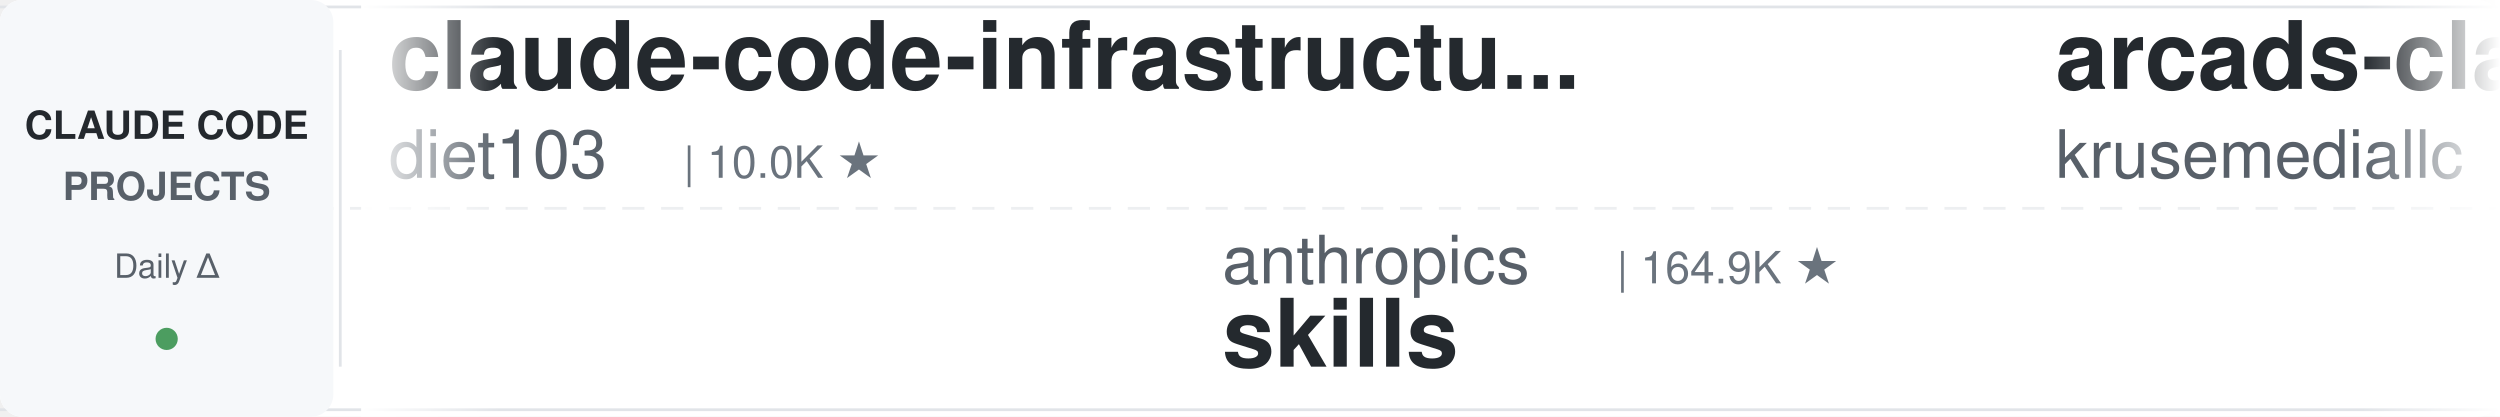
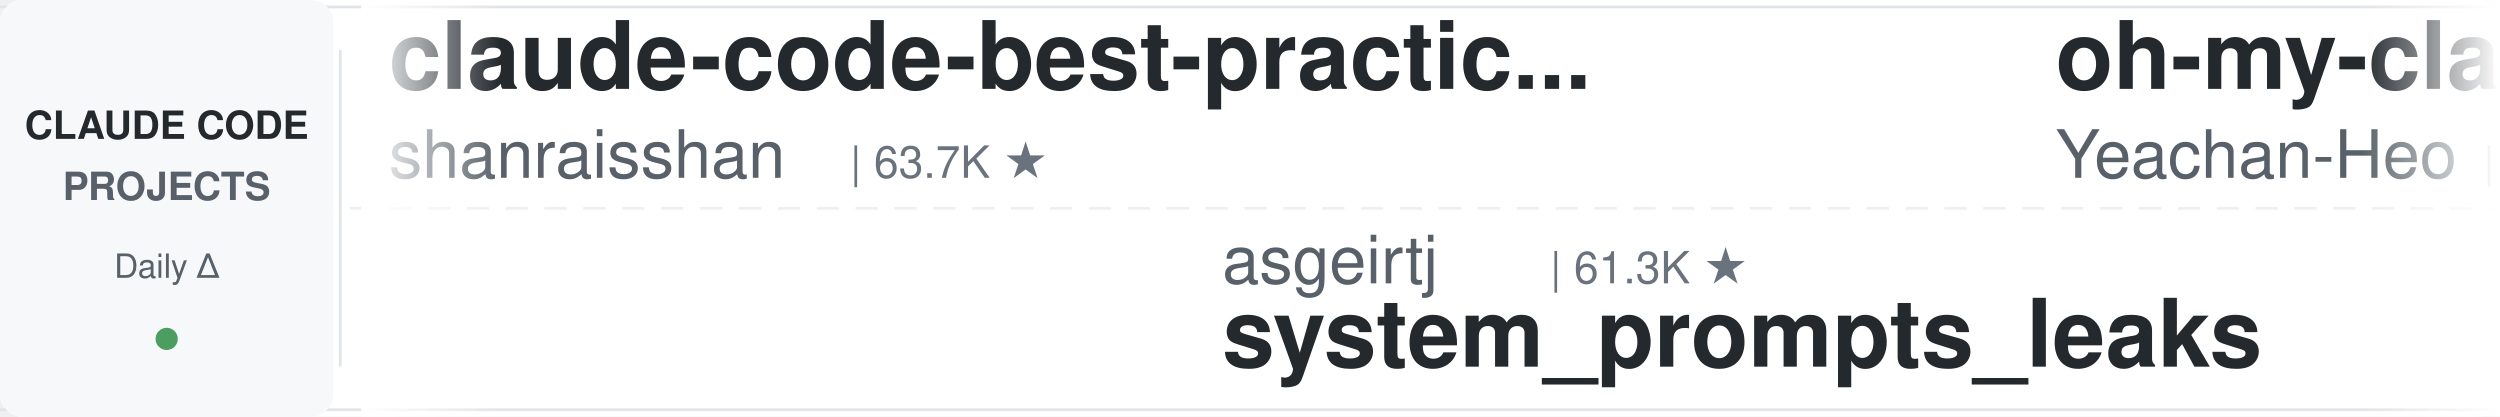
<svg xmlns="http://www.w3.org/2000/svg" width="900" height="150">
  <defs>
    <linearGradient id="leftFade" x1="0%" y1="0%" x2="100%" y2="0%">
      <stop offset="0%" style="stop-color:#ffffff;stop-opacity:1" />
      <stop offset="100%" style="stop-color:#ffffff;stop-opacity:0" />
    </linearGradient>
    <linearGradient id="rightFade" x1="0%" y1="0%" x2="100%" y2="0%">
      <stop offset="0%" style="stop-color:#ffffff;stop-opacity:0" />
      <stop offset="100%" style="stop-color:#ffffff;stop-opacity:1" />
    </linearGradient>
  </defs>
  <rect width="900" height="150" fill="#ffffff" rx="8" />
  <rect x="0" y="2" width="900" height="1" fill="#e1e4e8" />
  <rect x="0" y="147" width="900" height="1" fill="#e1e4e8" />
  <line x1="0" y1="75" x2="900" y2="75" stroke="#e1e4e8" stroke-width="1" stroke-dasharray="8 6" opacity="0.6" />
  <rect x="0" y="0" width="120" height="150" fill="#f6f8fa" rx="8" />
  <text x="60" y="50" font-family="-apple-system, BlinkMacSystemFont, 'Segoe UI', Helvetica, Arial, sans-serif" font-size="14" font-weight="600" fill="#24292e" text-anchor="middle">CLAUDE CODE</text>
  <text x="60" y="72" font-family="-apple-system, BlinkMacSystemFont, 'Segoe UI', Helvetica, Arial, sans-serif" font-size="14" font-weight="600" fill="#586069" text-anchor="middle">PROJECTS</text>
  <text x="60" y="100" font-family="-apple-system, BlinkMacSystemFont, 'Segoe UI', Helvetica, Arial, sans-serif" font-size="12" font-weight="500" fill="#586069" text-anchor="middle">Daily Δ</text>
  <circle cx="60" cy="122" r="4" fill="#22863a" opacity="0.8" />
  <rect x="122" y="18" width="1" height="114" fill="#e1e4e8" />
  <clipPath id="tickerClip">
    <rect x="130" y="0" width="770" height="150" />
  </clipPath>
  <g clip-path="url(#tickerClip)">
    <g id="tickerItems">
      <animateTransform attributeName="transform" attributeType="XML" type="translate" from="0 0" to="-3000 0" dur="54s" repeatCount="indefinite" />
      <g transform="translate(0, 0)">
-         <text x="140" y="32" font-family="-apple-system, BlinkMacSystemFont, 'Segoe UI', Helvetica, Arial, sans-serif" font-size="34" font-weight="600" fill="#24292e">claude-code-infrastructu...</text>
-         <text x="140" y="64" font-family="-apple-system, BlinkMacSystemFont, 'Segoe UI', Helvetica, Arial, sans-serif" font-size="24" font-weight="400" fill="#586069">diet103</text>
-         <text x="246" y="64" font-family="-apple-system, BlinkMacSystemFont, 'Segoe UI', Helvetica, Arial, sans-serif" font-size="16" font-weight="500" fill="#6a737d">| 10.0K ★</text>
+         <text x="140" y="32" font-family="-apple-system, BlinkMacSystemFont, 'Segoe UI', Helvetica, Arial, sans-serif" font-size="34" font-weight="600" fill="#24292e">claude-code-best-practic...</text>
+         <text x="140" y="64" font-family="-apple-system, BlinkMacSystemFont, 'Segoe UI', Helvetica, Arial, sans-serif" font-size="24" font-weight="400" fill="#586069">shanraisshan</text>
+         <text x="306" y="64" font-family="-apple-system, BlinkMacSystemFont, 'Segoe UI', Helvetica, Arial, sans-serif" font-size="16" font-weight="500" fill="#6a737d">| 63.7K ★</text>
      </g>
      <g transform="translate(300, 0)">
-         <text x="140" y="102" font-family="-apple-system, BlinkMacSystemFont, 'Segoe UI', Helvetica, Arial, sans-serif" font-size="24" font-weight="400" fill="#586069">anthropics</text>
-         <text x="282" y="102" font-family="-apple-system, BlinkMacSystemFont, 'Segoe UI', Helvetica, Arial, sans-serif" font-size="16" font-weight="500" fill="#6a737d">| 164.9K ★</text>
-         <text x="140" y="132" font-family="-apple-system, BlinkMacSystemFont, 'Segoe UI', Helvetica, Arial, sans-serif" font-size="34" font-weight="600" fill="#24292e">skills</text>
+         <text x="140" y="102" font-family="-apple-system, BlinkMacSystemFont, 'Segoe UI', Helvetica, Arial, sans-serif" font-size="24" font-weight="400" fill="#586069">asgeirtj</text>
+         <text x="258" y="102" font-family="-apple-system, BlinkMacSystemFont, 'Segoe UI', Helvetica, Arial, sans-serif" font-size="16" font-weight="500" fill="#6a737d">| 61.3K ★</text>
+         <text x="140" y="132" font-family="-apple-system, BlinkMacSystemFont, 'Segoe UI', Helvetica, Arial, sans-serif" font-size="34" font-weight="600" fill="#24292e">system_prompts_leaks</text>
      </g>
      <g transform="translate(600, 0)">
-         <text x="140" y="32" font-family="-apple-system, BlinkMacSystemFont, 'Segoe UI', Helvetica, Arial, sans-serif" font-size="34" font-weight="600" fill="#24292e">arcads-claude-code</text>
-         <text x="140" y="64" font-family="-apple-system, BlinkMacSystemFont, 'Segoe UI', Helvetica, Arial, sans-serif" font-size="24" font-weight="400" fill="#586069">krusemediallc</text>
-         <text x="318" y="64" font-family="-apple-system, BlinkMacSystemFont, 'Segoe UI', Helvetica, Arial, sans-serif" font-size="16" font-weight="500" fill="#6a737d">| 1.1K ★</text>
+         <text x="140" y="32" font-family="-apple-system, BlinkMacSystemFont, 'Segoe UI', Helvetica, Arial, sans-serif" font-size="34" font-weight="600" fill="#24292e">oh-my-claudecode</text>
+         <text x="140" y="64" font-family="-apple-system, BlinkMacSystemFont, 'Segoe UI', Helvetica, Arial, sans-serif" font-size="24" font-weight="400" fill="#586069">Yeachan-Heo</text>
+         <text x="294" y="64" font-family="-apple-system, BlinkMacSystemFont, 'Segoe UI', Helvetica, Arial, sans-serif" font-size="16" font-weight="500" fill="#6a737d">| 38.2K ★</text>
      </g>
      <g transform="translate(900, 0)">
-         <text x="140" y="102" font-family="-apple-system, BlinkMacSystemFont, 'Segoe UI', Helvetica, Arial, sans-serif" font-size="24" font-weight="400" fill="#586069">Windy3f3f3f3f</text>
-         <text x="318" y="102" font-family="-apple-system, BlinkMacSystemFont, 'Segoe UI', Helvetica, Arial, sans-serif" font-size="16" font-weight="500" fill="#6a737d">| 3.3K ★</text>
-         <text x="140" y="132" font-family="-apple-system, BlinkMacSystemFont, 'Segoe UI', Helvetica, Arial, sans-serif" font-size="34" font-weight="600" fill="#24292e">how-claude-code-works</text>
+         <text x="140" y="102" font-family="-apple-system, BlinkMacSystemFont, 'Segoe UI', Helvetica, Arial, sans-serif" font-size="24" font-weight="400" fill="#586069">alejandrobalderas</text>
+         <text x="366" y="102" font-family="-apple-system, BlinkMacSystemFont, 'Segoe UI', Helvetica, Arial, sans-serif" font-size="16" font-weight="500" fill="#6a737d">| 2.7K ★</text>
+         <text x="140" y="132" font-family="-apple-system, BlinkMacSystemFont, 'Segoe UI', Helvetica, Arial, sans-serif" font-size="34" font-weight="600" fill="#24292e">claude-code-from-source</text>
      </g>
      <g transform="translate(1200, 0)">
-         <text x="140" y="32" font-family="-apple-system, BlinkMacSystemFont, 'Segoe UI', Helvetica, Arial, sans-serif" font-size="34" font-weight="600" fill="#24292e">claude-code-cheat-sheet</text>
-         <text x="140" y="64" font-family="-apple-system, BlinkMacSystemFont, 'Segoe UI', Helvetica, Arial, sans-serif" font-size="24" font-weight="400" fill="#586069">Njengah</text>
-         <text x="246" y="64" font-family="-apple-system, BlinkMacSystemFont, 'Segoe UI', Helvetica, Arial, sans-serif" font-size="16" font-weight="500" fill="#6a737d">| 1.9K ★</text>
+         <text x="140" y="32" font-family="-apple-system, BlinkMacSystemFont, 'Segoe UI', Helvetica, Arial, sans-serif" font-size="34" font-weight="600" fill="#24292e">claude-code-reverse</text>
+         <text x="140" y="64" font-family="-apple-system, BlinkMacSystemFont, 'Segoe UI', Helvetica, Arial, sans-serif" font-size="24" font-weight="400" fill="#586069">Yuyz0112</text>
+         <text x="258" y="64" font-family="-apple-system, BlinkMacSystemFont, 'Segoe UI', Helvetica, Arial, sans-serif" font-size="16" font-weight="500" fill="#6a737d">| 2.4K ★</text>
      </g>
      <g transform="translate(1500, 0)">
-         <text x="140" y="102" font-family="-apple-system, BlinkMacSystemFont, 'Segoe UI', Helvetica, Arial, sans-serif" font-size="24" font-weight="400" fill="#586069">Yeachan-Heo</text>
-         <text x="294" y="102" font-family="-apple-system, BlinkMacSystemFont, 'Segoe UI', Helvetica, Arial, sans-serif" font-size="16" font-weight="500" fill="#6a737d">| 38.2K ★</text>
-         <text x="140" y="132" font-family="-apple-system, BlinkMacSystemFont, 'Segoe UI', Helvetica, Arial, sans-serif" font-size="34" font-weight="600" fill="#24292e">oh-my-claudecode</text>
-       </g>
-       <g transform="translate(1800, 0)">
-         <text x="140" y="32" font-family="-apple-system, BlinkMacSystemFont, 'Segoe UI', Helvetica, Arial, sans-serif" font-size="34" font-weight="600" fill="#24292e">claude-code-cli</text>
-         <text x="140" y="64" font-family="-apple-system, BlinkMacSystemFont, 'Segoe UI', Helvetica, Arial, sans-serif" font-size="24" font-weight="400" fill="#586069">huangserva</text>
-         <text x="282" y="64" font-family="-apple-system, BlinkMacSystemFont, 'Segoe UI', Helvetica, Arial, sans-serif" font-size="16" font-weight="500" fill="#6a737d">| 621 ★</text>
-       </g>
-       <g transform="translate(2100, 0)">
-         <text x="140" y="102" font-family="-apple-system, BlinkMacSystemFont, 'Segoe UI', Helvetica, Arial, sans-serif" font-size="24" font-weight="400" fill="#586069">Yuyz0112</text>
-         <text x="258" y="102" font-family="-apple-system, BlinkMacSystemFont, 'Segoe UI', Helvetica, Arial, sans-serif" font-size="16" font-weight="500" fill="#6a737d">| 2.4K ★</text>
-         <text x="140" y="132" font-family="-apple-system, BlinkMacSystemFont, 'Segoe UI', Helvetica, Arial, sans-serif" font-size="34" font-weight="600" fill="#24292e">claude-code-reverse</text>
-       </g>
-       <g transform="translate(2400, 0)">
-         <text x="140" y="32" font-family="-apple-system, BlinkMacSystemFont, 'Segoe UI', Helvetica, Arial, sans-serif" font-size="34" font-weight="600" fill="#24292e">andrej-karpathy-skills</text>
-         <text x="140" y="64" font-family="-apple-system, BlinkMacSystemFont, 'Segoe UI', Helvetica, Arial, sans-serif" font-size="24" font-weight="400" fill="#586069">multica-ai</text>
-         <text x="282" y="64" font-family="-apple-system, BlinkMacSystemFont, 'Segoe UI', Helvetica, Arial, sans-serif" font-size="16" font-weight="500" fill="#6a737d">| 197.4K ★</text>
-       </g>
-       <g transform="translate(2700, 0)">
        <text x="140" y="102" font-family="-apple-system, BlinkMacSystemFont, 'Segoe UI', Helvetica, Arial, sans-serif" font-size="24" font-weight="400" fill="#586069">anthropics</text>
        <text x="282" y="102" font-family="-apple-system, BlinkMacSystemFont, 'Segoe UI', Helvetica, Arial, sans-serif" font-size="16" font-weight="500" fill="#6a737d">| 929 ★</text>
        <text x="140" y="132" font-family="-apple-system, BlinkMacSystemFont, 'Segoe UI', Helvetica, Arial, sans-serif" font-size="34" font-weight="600" fill="#24292e">claude-code-base-action</text>
      </g>
+       <g transform="translate(1800, 0)">
+         <text x="140" y="32" font-family="-apple-system, BlinkMacSystemFont, 'Segoe UI', Helvetica, Arial, sans-serif" font-size="34" font-weight="600" fill="#24292e">claude-code-showcase</text>
+         <text x="140" y="64" font-family="-apple-system, BlinkMacSystemFont, 'Segoe UI', Helvetica, Arial, sans-serif" font-size="24" font-weight="400" fill="#586069">ChrisWiles</text>
+         <text x="282" y="64" font-family="-apple-system, BlinkMacSystemFont, 'Segoe UI', Helvetica, Arial, sans-serif" font-size="16" font-weight="500" fill="#6a737d">| 6.0K ★</text>
+       </g>
+       <g transform="translate(2100, 0)">
+         <text x="140" y="102" font-family="-apple-system, BlinkMacSystemFont, 'Segoe UI', Helvetica, Arial, sans-serif" font-size="24" font-weight="400" fill="#586069">FlorianBruniaux</text>
+         <text x="342" y="102" font-family="-apple-system, BlinkMacSystemFont, 'Segoe UI', Helvetica, Arial, sans-serif" font-size="16" font-weight="500" fill="#6a737d">| 5.6K ★</text>
+         <text x="140" y="132" font-family="-apple-system, BlinkMacSystemFont, 'Segoe UI', Helvetica, Arial, sans-serif" font-size="34" font-weight="600" fill="#24292e">claude-code-ultimate-gui...</text>
+       </g>
+       <g transform="translate(2400, 0)">
+         <text x="140" y="32" font-family="-apple-system, BlinkMacSystemFont, 'Segoe UI', Helvetica, Arial, sans-serif" font-size="34" font-weight="600" fill="#24292e">claude-code-local</text>
+         <text x="140" y="64" font-family="-apple-system, BlinkMacSystemFont, 'Segoe UI', Helvetica, Arial, sans-serif" font-size="24" font-weight="400" fill="#586069">nicedreamzapp</text>
+         <text x="318" y="64" font-family="-apple-system, BlinkMacSystemFont, 'Segoe UI', Helvetica, Arial, sans-serif" font-size="16" font-weight="500" fill="#6a737d">| 3.0K ★</text>
+       </g>
+       <g transform="translate(2700, 0)">
+         <text x="140" y="102" font-family="-apple-system, BlinkMacSystemFont, 'Segoe UI', Helvetica, Arial, sans-serif" font-size="24" font-weight="400" fill="#586069">jqueryscript</text>
+         <text x="306" y="102" font-family="-apple-system, BlinkMacSystemFont, 'Segoe UI', Helvetica, Arial, sans-serif" font-size="16" font-weight="500" fill="#6a737d">| 483 ★</text>
+         <text x="140" y="132" font-family="-apple-system, BlinkMacSystemFont, 'Segoe UI', Helvetica, Arial, sans-serif" font-size="34" font-weight="600" fill="#24292e">awesome-claude-code</text>
+       </g>
      <g transform="translate(3000, 0)">
-         <text x="140" y="32" font-family="-apple-system, BlinkMacSystemFont, 'Segoe UI', Helvetica, Arial, sans-serif" font-size="34" font-weight="600" fill="#24292e">claude-code-infrastructu...</text>
-         <text x="140" y="64" font-family="-apple-system, BlinkMacSystemFont, 'Segoe UI', Helvetica, Arial, sans-serif" font-size="24" font-weight="400" fill="#586069">diet103</text>
-         <text x="246" y="64" font-family="-apple-system, BlinkMacSystemFont, 'Segoe UI', Helvetica, Arial, sans-serif" font-size="16" font-weight="500" fill="#6a737d">| 10.0K ★</text>
+         <text x="140" y="32" font-family="-apple-system, BlinkMacSystemFont, 'Segoe UI', Helvetica, Arial, sans-serif" font-size="34" font-weight="600" fill="#24292e">claude-code-best-practic...</text>
+         <text x="140" y="64" font-family="-apple-system, BlinkMacSystemFont, 'Segoe UI', Helvetica, Arial, sans-serif" font-size="24" font-weight="400" fill="#586069">shanraisshan</text>
+         <text x="306" y="64" font-family="-apple-system, BlinkMacSystemFont, 'Segoe UI', Helvetica, Arial, sans-serif" font-size="16" font-weight="500" fill="#6a737d">| 63.7K ★</text>
      </g>
      <g transform="translate(3300, 0)">
-         <text x="140" y="102" font-family="-apple-system, BlinkMacSystemFont, 'Segoe UI', Helvetica, Arial, sans-serif" font-size="24" font-weight="400" fill="#586069">anthropics</text>
-         <text x="282" y="102" font-family="-apple-system, BlinkMacSystemFont, 'Segoe UI', Helvetica, Arial, sans-serif" font-size="16" font-weight="500" fill="#6a737d">| 164.9K ★</text>
-         <text x="140" y="132" font-family="-apple-system, BlinkMacSystemFont, 'Segoe UI', Helvetica, Arial, sans-serif" font-size="34" font-weight="600" fill="#24292e">skills</text>
+         <text x="140" y="102" font-family="-apple-system, BlinkMacSystemFont, 'Segoe UI', Helvetica, Arial, sans-serif" font-size="24" font-weight="400" fill="#586069">asgeirtj</text>
+         <text x="258" y="102" font-family="-apple-system, BlinkMacSystemFont, 'Segoe UI', Helvetica, Arial, sans-serif" font-size="16" font-weight="500" fill="#6a737d">| 61.3K ★</text>
+         <text x="140" y="132" font-family="-apple-system, BlinkMacSystemFont, 'Segoe UI', Helvetica, Arial, sans-serif" font-size="34" font-weight="600" fill="#24292e">system_prompts_leaks</text>
      </g>
      <g transform="translate(3600, 0)">
-         <text x="140" y="32" font-family="-apple-system, BlinkMacSystemFont, 'Segoe UI', Helvetica, Arial, sans-serif" font-size="34" font-weight="600" fill="#24292e">arcads-claude-code</text>
-         <text x="140" y="64" font-family="-apple-system, BlinkMacSystemFont, 'Segoe UI', Helvetica, Arial, sans-serif" font-size="24" font-weight="400" fill="#586069">krusemediallc</text>
-         <text x="318" y="64" font-family="-apple-system, BlinkMacSystemFont, 'Segoe UI', Helvetica, Arial, sans-serif" font-size="16" font-weight="500" fill="#6a737d">| 1.1K ★</text>
+         <text x="140" y="32" font-family="-apple-system, BlinkMacSystemFont, 'Segoe UI', Helvetica, Arial, sans-serif" font-size="34" font-weight="600" fill="#24292e">oh-my-claudecode</text>
+         <text x="140" y="64" font-family="-apple-system, BlinkMacSystemFont, 'Segoe UI', Helvetica, Arial, sans-serif" font-size="24" font-weight="400" fill="#586069">Yeachan-Heo</text>
+         <text x="294" y="64" font-family="-apple-system, BlinkMacSystemFont, 'Segoe UI', Helvetica, Arial, sans-serif" font-size="16" font-weight="500" fill="#6a737d">| 38.2K ★</text>
      </g>
      <g transform="translate(3900, 0)">
-         <text x="140" y="102" font-family="-apple-system, BlinkMacSystemFont, 'Segoe UI', Helvetica, Arial, sans-serif" font-size="24" font-weight="400" fill="#586069">Windy3f3f3f3f</text>
-         <text x="318" y="102" font-family="-apple-system, BlinkMacSystemFont, 'Segoe UI', Helvetica, Arial, sans-serif" font-size="16" font-weight="500" fill="#6a737d">| 3.3K ★</text>
-         <text x="140" y="132" font-family="-apple-system, BlinkMacSystemFont, 'Segoe UI', Helvetica, Arial, sans-serif" font-size="34" font-weight="600" fill="#24292e">how-claude-code-works</text>
+         <text x="140" y="102" font-family="-apple-system, BlinkMacSystemFont, 'Segoe UI', Helvetica, Arial, sans-serif" font-size="24" font-weight="400" fill="#586069">alejandrobalderas</text>
+         <text x="366" y="102" font-family="-apple-system, BlinkMacSystemFont, 'Segoe UI', Helvetica, Arial, sans-serif" font-size="16" font-weight="500" fill="#6a737d">| 2.7K ★</text>
+         <text x="140" y="132" font-family="-apple-system, BlinkMacSystemFont, 'Segoe UI', Helvetica, Arial, sans-serif" font-size="34" font-weight="600" fill="#24292e">claude-code-from-source</text>
      </g>
    </g>
  </g>
  <rect x="130" y="0" width="50" height="150" fill="url(#leftFade)" />
  <rect x="850" y="0" width="50" height="150" fill="url(#rightFade)" />
</svg>
